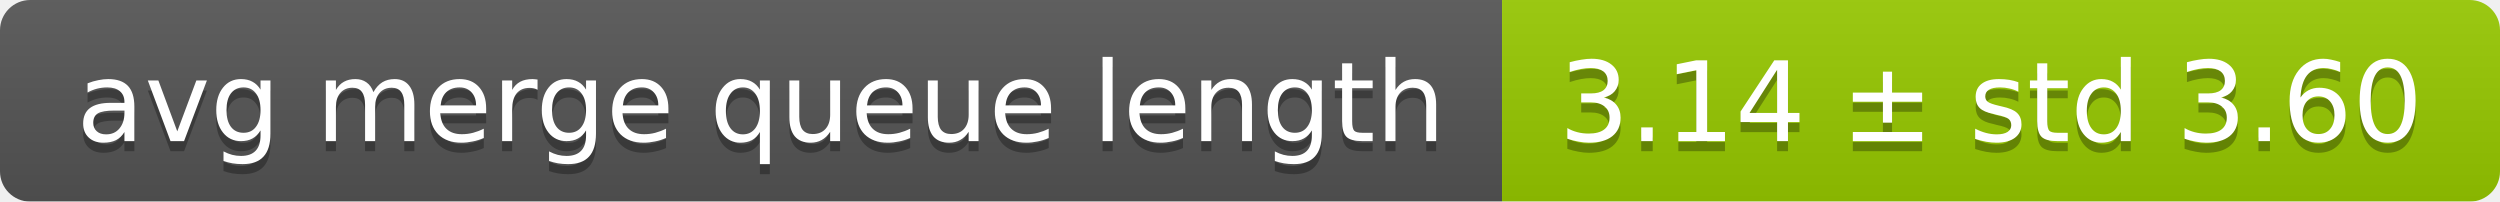
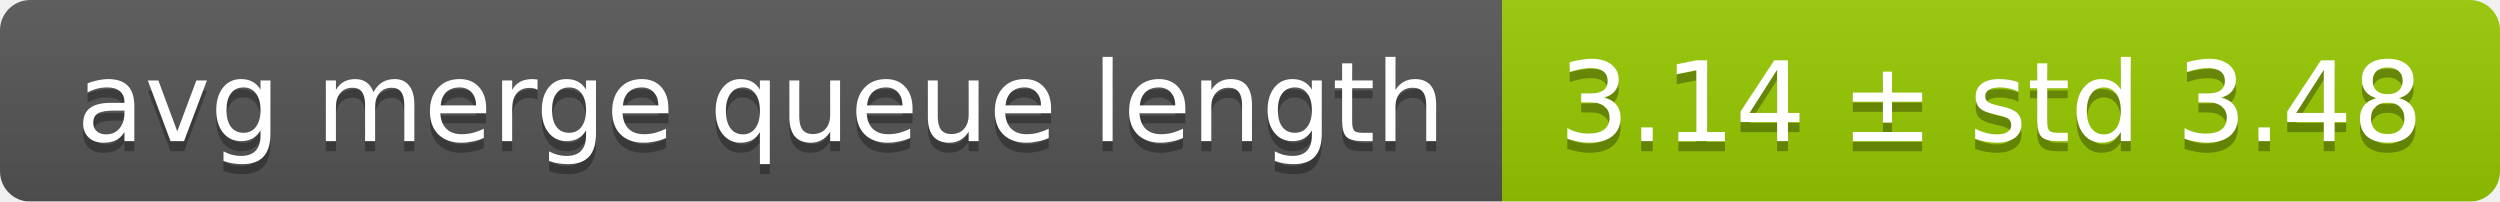
<svg xmlns="http://www.w3.org/2000/svg" width="248" height="20">
  <linearGradient id="smooth" x2="0" y2="100%">
    <stop offset="0" stop-color="#bbb" stop-opacity=".1" />
    <stop offset="1" stop-opacity=".1" />
  </linearGradient>
  <mask id="round">
    <rect width="248" height="20" rx="3" fill="#fff" />
  </mask>
  <g mask="url(#round)">
    <rect width="149" height="20" fill="#555" />
    <rect x="149" width="99" height="20" fill="#97ca00" />
    <rect width="248" height="20" fill="url(#smooth)" />
  </g>
  <g fill="#fff" text-anchor="middle" font-family="DejaVu Sans,Verdana,Geneva,sans-serif" font-size="11">
    <text x="75.5" y="15" fill="#010101" fill-opacity=".3">avg merge queue length</text>
    <text x="75.5" y="14">avg merge queue length</text>
-     <text x="197.5" y="15" fill="#010101" fill-opacity=".3">3.14 ± std 3.60</text>
-     <text x="197.5" y="14">3.14 ± std 3.60</text>
+     <text x="197.5" y="15" fill="#010101" fill-opacity=".3">3.14 ± std 3.48</text>
+     <text x="197.5" y="14">3.14 ± std 3.48</text>
  </g>
</svg>
